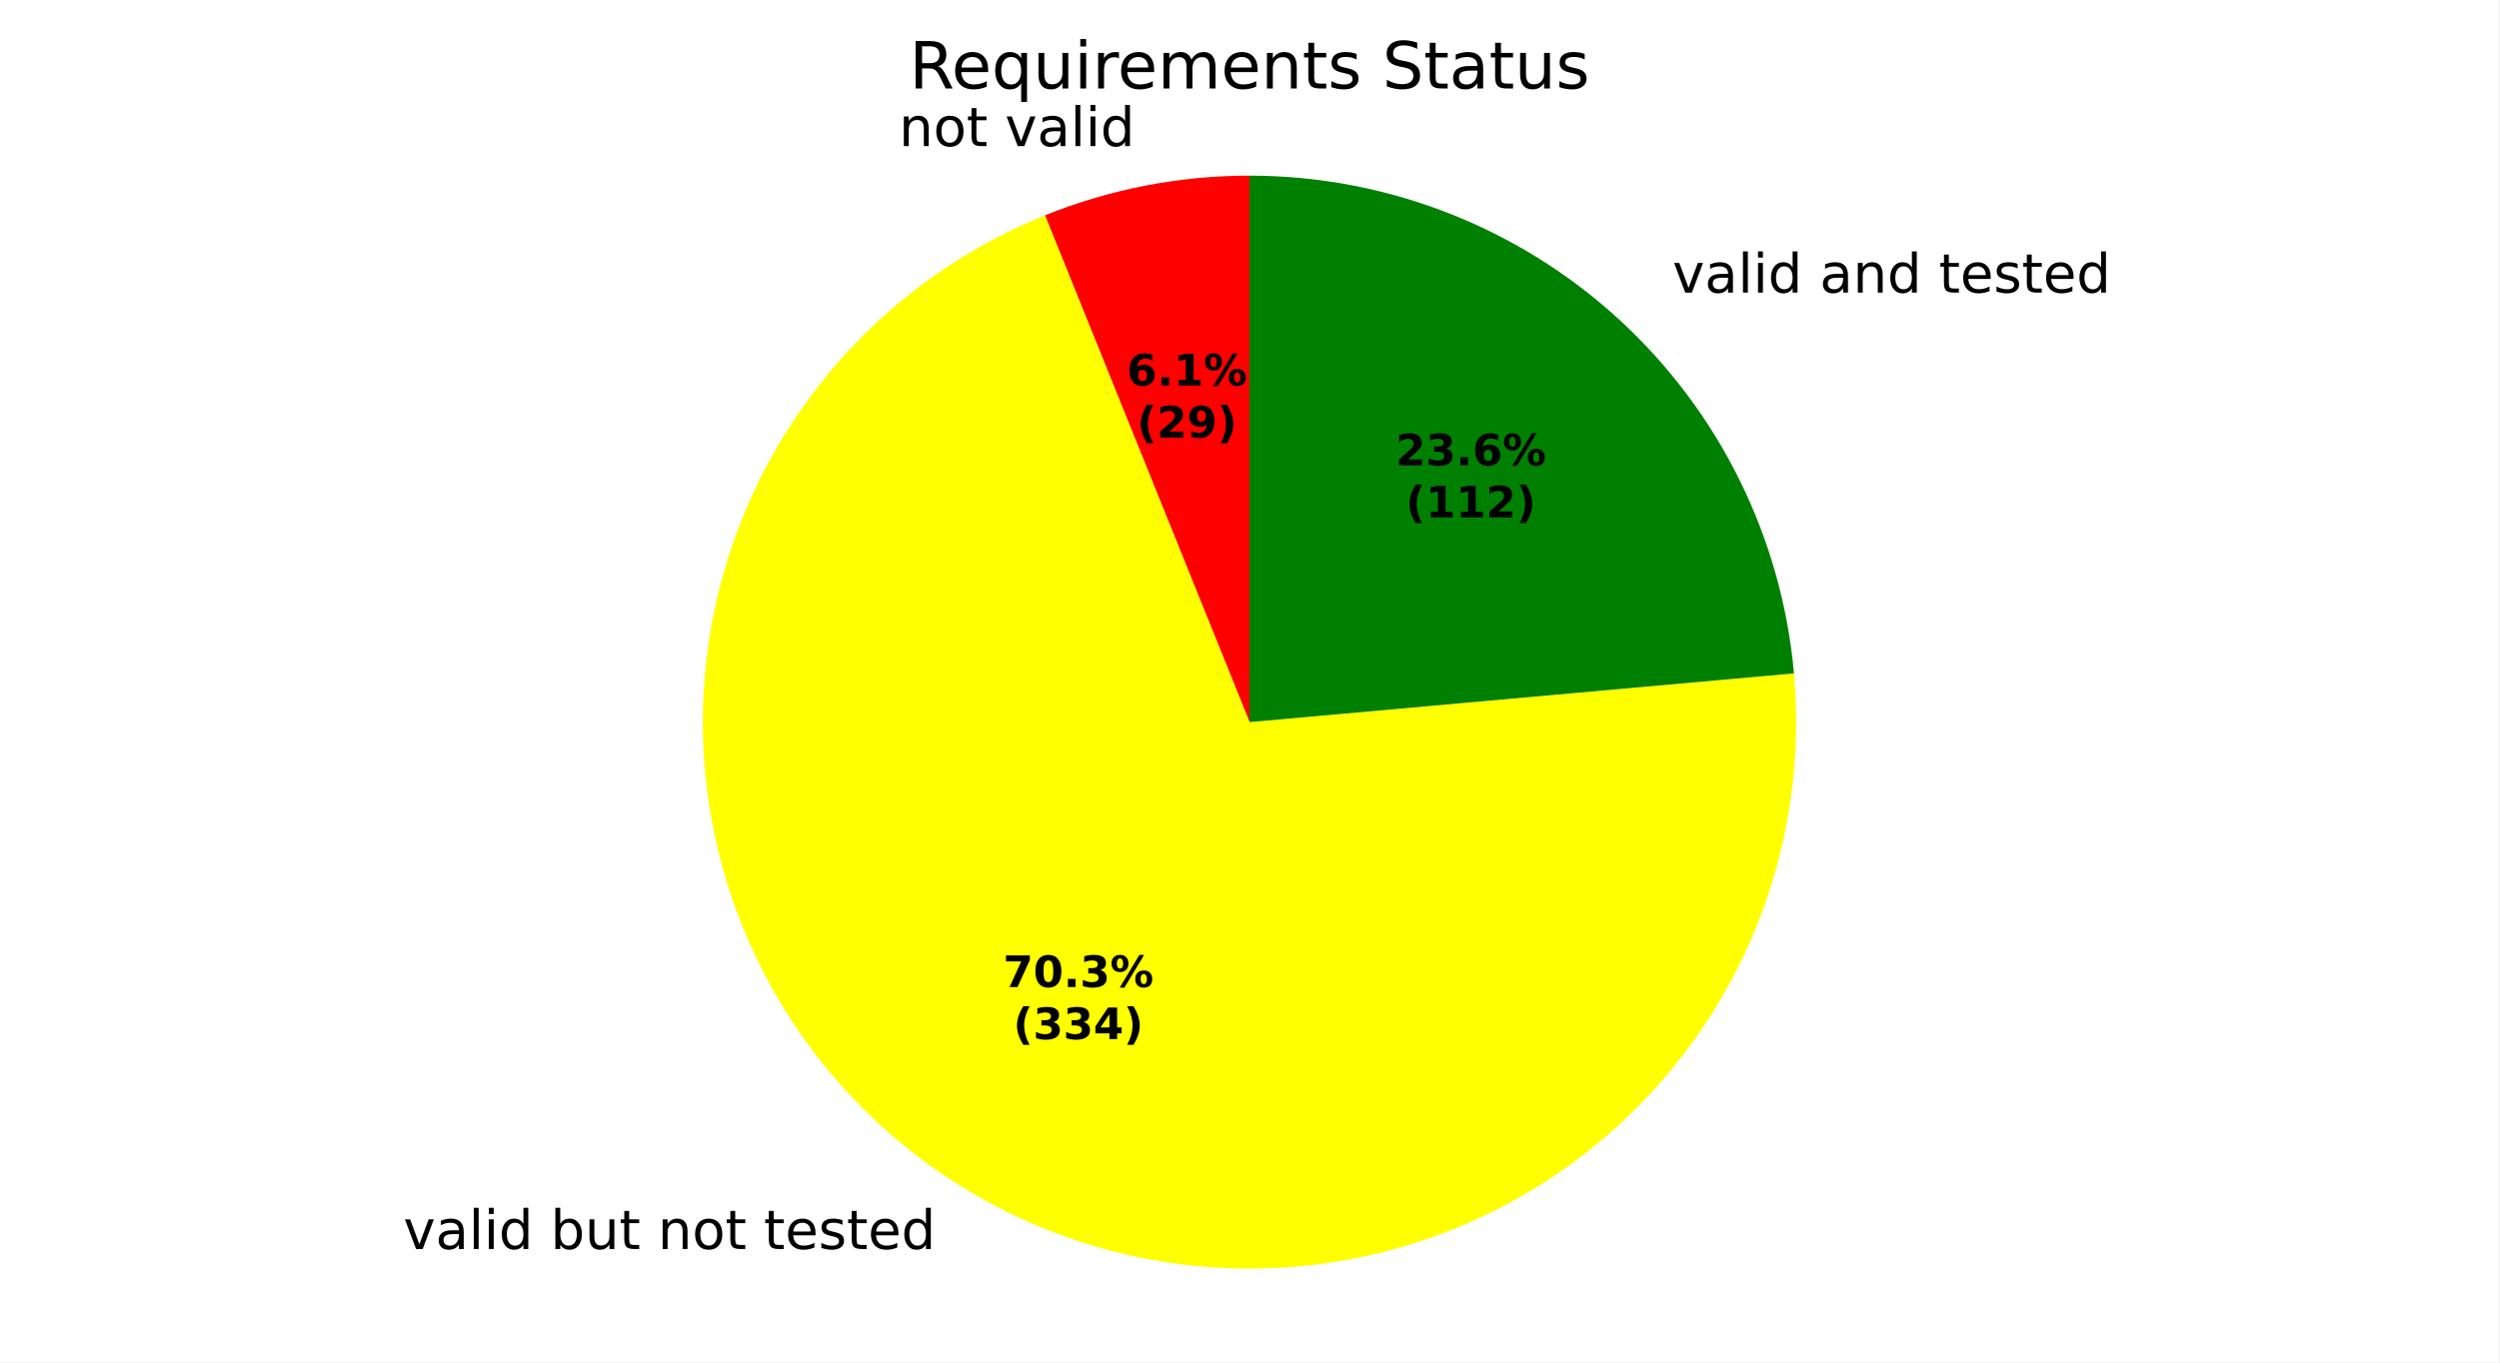
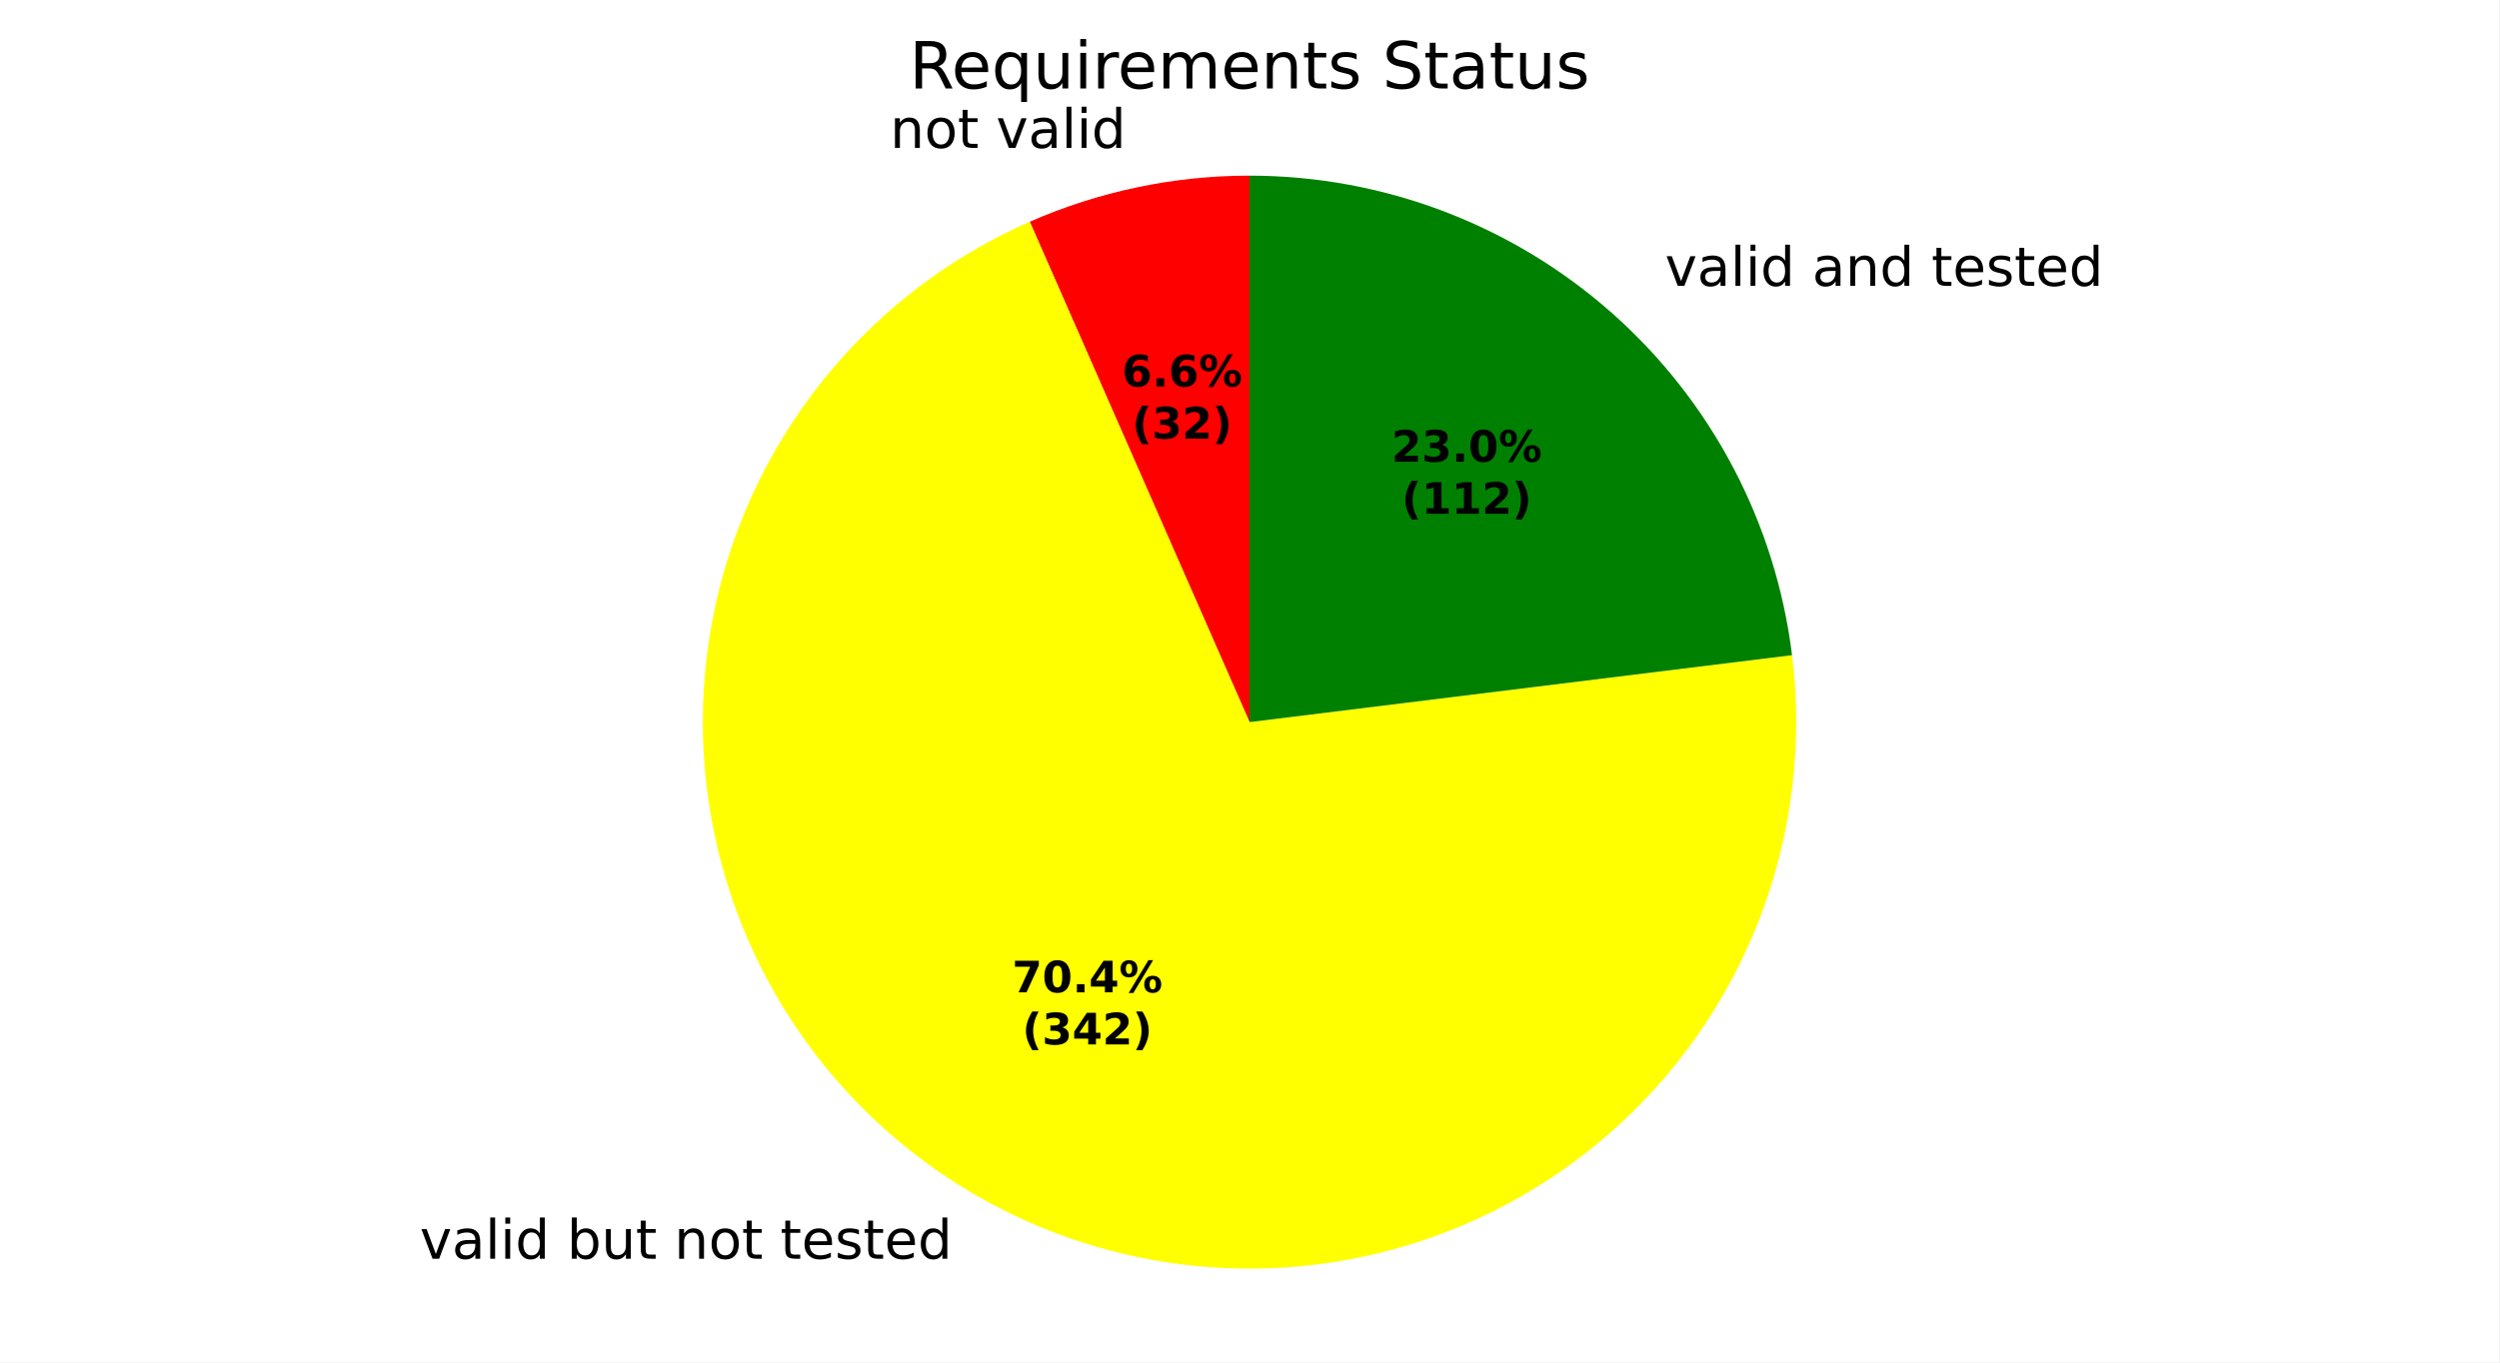
<svg xmlns="http://www.w3.org/2000/svg" xmlns:xlink="http://www.w3.org/1999/xlink" width="460.8pt" height="251.278pt" viewBox="0 0 460.8 251.278" version="1.1">
  <defs>
    <style type="text/css">*{stroke-linejoin: round; stroke-linecap: butt}</style>
  </defs>
  <g id="figure_1">
    <g id="patch_1">
      <path d="M 0 251.278  L 460.8 251.278  L 460.8 0  L 0 0  z " style="fill: #ffffff" />
    </g>
    <g id="axes_1">
      <g id="patch_2">
-         <path d="M 230.4 32.398  C 223.951 32.398 217.516 33.017 211.185 34.247  C 204.853 35.476 198.655 37.31 192.674 39.724  L 230.4 133.198  z " style="fill: #ff0000" />
+         <path d="M 230.4 32.398  C 223.444 32.398 216.506 33.118 209.698 34.547  C 202.889 35.976 196.247 38.105 189.878 40.902  L 230.4 133.198  z " style="fill: #ff0000" />
      </g>
      <g id="patch_3">
-         <path d="M 192.674 39.724  C 175.358 46.713 160.32 58.377 149.245 73.411  C 138.169 88.445 131.486 106.265 129.944 124.874  C 128.402 143.483 132.061 162.16 140.511 178.812  C 148.961 195.464 161.874 209.444 177.803 219.188  C 193.733 228.931 212.06 234.059 230.733 233.998  C 249.406 233.936 267.7 228.687 283.564 218.838  C 299.429 208.989 312.249 194.924 320.589 178.216  C 328.928 161.509 332.464 142.809 330.798 124.21  L 230.4 133.198  z " style="fill: #ffff00" />
+         <path d="M 189.878 40.902  C 172.767 48.415 158.077 60.54 147.458 75.917  C 136.838 91.294 130.701 109.325 129.735 127.988  C 128.769 146.65 133.012 165.219 141.987 181.61  C 150.962 198.002 164.321 211.578 180.565 220.817  C 196.809 230.056 215.307 234.599 233.983 233.934  C 252.659 233.27 270.787 227.425 286.334 217.055  C 301.88 206.686 314.241 192.194 322.029 175.207  C 329.817 158.219 332.73 139.396 330.441 120.849  L 230.4 133.198  z " style="fill: #ffff00" />
      </g>
      <g id="patch_4">
-         <path d="M 330.798 124.21  C 328.554 99.14 316.999 75.798 298.424 58.812  C 279.85 41.826 255.57 32.398 230.4 32.398  L 230.4 133.198  z " style="fill: #008000" />
+         <path d="M 330.441 120.849  C 327.428 96.446 315.589 73.969 297.168 57.682  C 278.747 41.395 254.988 32.398 230.4 32.398  L 230.4 133.198  z " style="fill: #008000" />
      </g>
      <g id="matplotlib.axis_1" />
      <g id="matplotlib.axis_2" />
      <g id="text_1">
-         <g transform="translate(165.7568 26.94947) scale(0.1 -0.1)">
+         <g transform="translate(164.1211 27.27992) scale(0.1 -0.1)">
          <defs>
            <path id="DejaVuSans-51" d="M 3513 2113  L 3513 0  L 2938 0  L 2938 2094  Q 2938 2591 2744 2837  Q 2550 3084 2163 3084  Q 1697 3084 1428 2787  Q 1159 2491 1159 1978  L 1159 0  L 581 0  L 581 3500  L 1159 3500  L 1159 2956  Q 1366 3272 1645 3428  Q 1925 3584 2291 3584  Q 2894 3584 3203 3211  Q 3513 2838 3513 2113  z " transform="scale(0.015625)" />
            <path id="DejaVuSans-52" d="M 1959 3097  Q 1497 3097 1228 2736  Q 959 2375 959 1747  Q 959 1119 1226 758  Q 1494 397 1959 397  Q 2419 397 2687 759  Q 2956 1122 2956 1747  Q 2956 2369 2687 2733  Q 2419 3097 1959 3097  z M 1959 3584  Q 2709 3584 3137 3096  Q 3566 2609 3566 1747  Q 3566 888 3137 398  Q 2709 -91 1959 -91  Q 1206 -91 779 398  Q 353 888 353 1747  Q 353 2609 779 3096  Q 1206 3584 1959 3584  z " transform="scale(0.015625)" />
            <path id="DejaVuSans-57" d="M 1172 4494  L 1172 3500  L 2356 3500  L 2356 3053  L 1172 3053  L 1172 1153  Q 1172 725 1289 603  Q 1406 481 1766 481  L 2356 481  L 2356 0  L 1766 0  Q 1100 0 847 248  Q 594 497 594 1153  L 594 3053  L 172 3053  L 172 3500  L 594 3500  L 594 4494  L 1172 4494  z " transform="scale(0.015625)" />
            <path id="DejaVuSans-3" transform="scale(0.015625)" />
            <path id="DejaVuSans-59" d="M 191 3500  L 800 3500  L 1894 563  L 2988 3500  L 3597 3500  L 2284 0  L 1503 0  L 191 3500  z " transform="scale(0.015625)" />
            <path id="DejaVuSans-44" d="M 2194 1759  Q 1497 1759 1228 1600  Q 959 1441 959 1056  Q 959 750 1161 570  Q 1363 391 1709 391  Q 2188 391 2477 730  Q 2766 1069 2766 1631  L 2766 1759  L 2194 1759  z M 3341 1997  L 3341 0  L 2766 0  L 2766 531  Q 2569 213 2275 61  Q 1981 -91 1556 -91  Q 1019 -91 701 211  Q 384 513 384 1019  Q 384 1609 779 1909  Q 1175 2209 1959 2209  L 2766 2209  L 2766 2266  Q 2766 2663 2505 2880  Q 2244 3097 1772 3097  Q 1472 3097 1187 3025  Q 903 2953 641 2809  L 641 3341  Q 956 3463 1253 3523  Q 1550 3584 1831 3584  Q 2591 3584 2966 3190  Q 3341 2797 3341 1997  z " transform="scale(0.015625)" />
            <path id="DejaVuSans-4f" d="M 603 4863  L 1178 4863  L 1178 0  L 603 0  L 603 4863  z " transform="scale(0.015625)" />
            <path id="DejaVuSans-4c" d="M 603 3500  L 1178 3500  L 1178 0  L 603 0  L 603 3500  z M 603 4863  L 1178 4863  L 1178 4134  L 603 4134  L 603 4863  z " transform="scale(0.015625)" />
            <path id="DejaVuSans-47" d="M 2906 2969  L 2906 4863  L 3481 4863  L 3481 0  L 2906 0  L 2906 525  Q 2725 213 2448 61  Q 2172 -91 1784 -91  Q 1150 -91 751 415  Q 353 922 353 1747  Q 353 2572 751 3078  Q 1150 3584 1784 3584  Q 2172 3584 2448 3432  Q 2725 3281 2906 2969  z M 947 1747  Q 947 1113 1208 752  Q 1469 391 1925 391  Q 2381 391 2643 752  Q 2906 1113 2906 1747  Q 2906 2381 2643 2742  Q 2381 3103 1925 3103  Q 1469 3103 1208 2742  Q 947 2381 947 1747  z " transform="scale(0.015625)" />
          </defs>
          <use xlink:href="#DejaVuSans-51" />
          <use xlink:href="#DejaVuSans-52" transform="translate(63.375 0)" />
          <use xlink:href="#DejaVuSans-57" transform="translate(124.5625 0)" />
          <use xlink:href="#DejaVuSans-3" transform="translate(163.7656 0)" />
          <use xlink:href="#DejaVuSans-59" transform="translate(195.5469 0)" />
          <use xlink:href="#DejaVuSans-44" transform="translate(254.7344 0)" />
          <use xlink:href="#DejaVuSans-4f" transform="translate(316.0156 0)" />
          <use xlink:href="#DejaVuSans-4c" transform="translate(343.7969 0)" />
          <use xlink:href="#DejaVuSans-47" transform="translate(371.5781 0)" />
        </g>
      </g>
      <g id="text_2">
-         <g transform="translate(71.19198 230.3848) scale(0.1 -0.1)">
+         <g transform="translate(74.23036 232.1774) scale(0.1 -0.1)">
          <defs>
            <path id="DejaVuSans-45" d="M 3116 1747  Q 3116 2381 2855 2742  Q 2594 3103 2138 3103  Q 1681 3103 1420 2742  Q 1159 2381 1159 1747  Q 1159 1113 1420 752  Q 1681 391 2138 391  Q 2594 391 2855 752  Q 3116 1113 3116 1747  z M 1159 2969  Q 1341 3281 1617 3432  Q 1894 3584 2278 3584  Q 2916 3584 3314 3078  Q 3713 2572 3713 1747  Q 3713 922 3314 415  Q 2916 -91 2278 -91  Q 1894 -91 1617 61  Q 1341 213 1159 525  L 1159 0  L 581 0  L 581 4863  L 1159 4863  L 1159 2969  z " transform="scale(0.015625)" />
            <path id="DejaVuSans-58" d="M 544 1381  L 544 3500  L 1119 3500  L 1119 1403  Q 1119 906 1312 657  Q 1506 409 1894 409  Q 2359 409 2629 706  Q 2900 1003 2900 1516  L 2900 3500  L 3475 3500  L 3475 0  L 2900 0  L 2900 538  Q 2691 219 2414 64  Q 2138 -91 1772 -91  Q 1169 -91 856 284  Q 544 659 544 1381  z M 1991 3584  L 1991 3584  z " transform="scale(0.015625)" />
            <path id="DejaVuSans-48" d="M 3597 1894  L 3597 1613  L 953 1613  Q 991 1019 1311 708  Q 1631 397 2203 397  Q 2534 397 2845 478  Q 3156 559 3463 722  L 3463 178  Q 3153 47 2828 -22  Q 2503 -91 2169 -91  Q 1331 -91 842 396  Q 353 884 353 1716  Q 353 2575 817 3079  Q 1281 3584 2069 3584  Q 2775 3584 3186 3129  Q 3597 2675 3597 1894  z M 3022 2063  Q 3016 2534 2758 2815  Q 2500 3097 2075 3097  Q 1594 3097 1305 2825  Q 1016 2553 972 2059  L 3022 2063  z " transform="scale(0.015625)" />
            <path id="DejaVuSans-56" d="M 2834 3397  L 2834 2853  Q 2591 2978 2328 3040  Q 2066 3103 1784 3103  Q 1356 3103 1142 2972  Q 928 2841 928 2578  Q 928 2378 1081 2264  Q 1234 2150 1697 2047  L 1894 2003  Q 2506 1872 2764 1633  Q 3022 1394 3022 966  Q 3022 478 2636 193  Q 2250 -91 1575 -91  Q 1294 -91 989 -36  Q 684 19 347 128  L 347 722  Q 666 556 975 473  Q 1284 391 1588 391  Q 1994 391 2212 530  Q 2431 669 2431 922  Q 2431 1156 2273 1281  Q 2116 1406 1581 1522  L 1381 1569  Q 847 1681 609 1914  Q 372 2147 372 2553  Q 372 3047 722 3315  Q 1072 3584 1716 3584  Q 2034 3584 2315 3537  Q 2597 3491 2834 3397  z " transform="scale(0.015625)" />
          </defs>
          <use xlink:href="#DejaVuSans-3" />
          <use xlink:href="#DejaVuSans-59" transform="translate(31.78125 0)" />
          <use xlink:href="#DejaVuSans-44" transform="translate(90.96875 0)" />
          <use xlink:href="#DejaVuSans-4f" transform="translate(152.25 0)" />
          <use xlink:href="#DejaVuSans-4c" transform="translate(180.0312 0)" />
          <use xlink:href="#DejaVuSans-47" transform="translate(207.8125 0)" />
          <use xlink:href="#DejaVuSans-3" transform="translate(271.2969 0)" />
          <use xlink:href="#DejaVuSans-45" transform="translate(303.0781 0)" />
          <use xlink:href="#DejaVuSans-58" transform="translate(366.5625 0)" />
          <use xlink:href="#DejaVuSans-57" transform="translate(429.9375 0)" />
          <use xlink:href="#DejaVuSans-3" transform="translate(469.1406 0)" />
          <use xlink:href="#DejaVuSans-51" transform="translate(500.9219 0)" />
          <use xlink:href="#DejaVuSans-52" transform="translate(564.2969 0)" />
          <use xlink:href="#DejaVuSans-57" transform="translate(625.4844 0)" />
          <use xlink:href="#DejaVuSans-3" transform="translate(664.6875 0)" />
          <use xlink:href="#DejaVuSans-57" transform="translate(696.4688 0)" />
          <use xlink:href="#DejaVuSans-48" transform="translate(735.6719 0)" />
          <use xlink:href="#DejaVuSans-56" transform="translate(797.2031 0)" />
          <use xlink:href="#DejaVuSans-57" transform="translate(849.2969 0)" />
          <use xlink:href="#DejaVuSans-48" transform="translate(888.5 0)" />
          <use xlink:href="#DejaVuSans-47" transform="translate(950.0312 0)" />
        </g>
      </g>
      <g id="text_3">
-         <g transform="translate(305.2268 53.97121) scale(0.1 -0.1)">
+         <g transform="translate(303.8445 52.72822) scale(0.1 -0.1)">
          <use xlink:href="#DejaVuSans-3" />
          <use xlink:href="#DejaVuSans-59" transform="translate(31.78125 0)" />
          <use xlink:href="#DejaVuSans-44" transform="translate(90.96875 0)" />
          <use xlink:href="#DejaVuSans-4f" transform="translate(152.25 0)" />
          <use xlink:href="#DejaVuSans-4c" transform="translate(180.0312 0)" />
          <use xlink:href="#DejaVuSans-47" transform="translate(207.8125 0)" />
          <use xlink:href="#DejaVuSans-3" transform="translate(271.2969 0)" />
          <use xlink:href="#DejaVuSans-44" transform="translate(303.0781 0)" />
          <use xlink:href="#DejaVuSans-51" transform="translate(364.3594 0)" />
          <use xlink:href="#DejaVuSans-47" transform="translate(427.7344 0)" />
          <use xlink:href="#DejaVuSans-3" transform="translate(491.2188 0)" />
          <use xlink:href="#DejaVuSans-57" transform="translate(523 0)" />
          <use xlink:href="#DejaVuSans-48" transform="translate(562.2031 0)" />
          <use xlink:href="#DejaVuSans-56" transform="translate(623.7344 0)" />
          <use xlink:href="#DejaVuSans-57" transform="translate(675.8281 0)" />
          <use xlink:href="#DejaVuSans-48" transform="translate(715.0312 0)" />
          <use xlink:href="#DejaVuSans-47" transform="translate(776.5625 0)" />
        </g>
      </g>
      <g id="text_4">
-         <g transform="translate(207.777 71.10454) scale(0.08 -0.08)">
+         <g transform="translate(206.8848 71.28479) scale(0.08 -0.08)">
          <defs>
            <path id="DejaVuSans-Bold-19" d="M 2316 2303  Q 2000 2303 1842 2098  Q 1684 1894 1684 1484  Q 1684 1075 1842 870  Q 2000 666 2316 666  Q 2634 666 2792 870  Q 2950 1075 2950 1484  Q 2950 1894 2792 2098  Q 2634 2303 2316 2303  z M 3803 4544  L 3803 3681  Q 3506 3822 3243 3889  Q 2981 3956 2731 3956  Q 2194 3956 1894 3657  Q 1594 3359 1544 2772  Q 1750 2925 1990 3001  Q 2231 3078 2516 3078  Q 3231 3078 3670 2659  Q 4109 2241 4109 1563  Q 4109 813 3618 361  Q 3128 -91 2303 -91  Q 1394 -91 895 523  Q 397 1138 397 2266  Q 397 3422 980 4083  Q 1563 4744 2578 4744  Q 2900 4744 3203 4694  Q 3506 4644 3803 4544  z " transform="scale(0.015625)" />
            <path id="DejaVuSans-Bold-11" d="M 653 1209  L 1778 1209  L 1778 0  L 653 0  L 653 1209  z " transform="scale(0.015625)" />
-             <path id="DejaVuSans-Bold-14" d="M 750 831  L 1813 831  L 1813 3847  L 722 3622  L 722 4441  L 1806 4666  L 2950 4666  L 2950 831  L 4013 831  L 4013 0  L 750 0  L 750 831  z " transform="scale(0.015625)" />
            <path id="DejaVuSans-Bold-8" d="M 4959 1925  Q 4738 1925 4616 1733  Q 4494 1541 4494 1184  Q 4494 825 4614 633  Q 4734 441 4959 441  Q 5184 441 5303 633  Q 5422 825 5422 1184  Q 5422 1541 5301 1733  Q 5181 1925 4959 1925  z M 4959 2450  Q 5541 2450 5875 2112  Q 6209 1775 6209 1184  Q 6209 594 5875 251  Q 5541 -91 4959 -91  Q 4378 -91 4042 251  Q 3706 594 3706 1184  Q 3706 1772 4042 2111  Q 4378 2450 4959 2450  z M 2094 -91  L 1403 -91  L 4319 4750  L 5013 4750  L 2094 -91  z M 1453 4750  Q 2034 4750 2367 4411  Q 2700 4072 2700 3481  Q 2700 2891 2367 2550  Q 2034 2209 1453 2209  Q 872 2209 539 2550  Q 206 2891 206 3481  Q 206 4072 539 4411  Q 872 4750 1453 4750  z M 1453 4225  Q 1228 4225 1106 4031  Q 984 3838 984 3481  Q 984 3122 1106 2926  Q 1228 2731 1453 2731  Q 1678 2731 1798 2926  Q 1919 3122 1919 3481  Q 1919 3838 1797 4031  Q 1675 4225 1453 4225  z " transform="scale(0.015625)" />
          </defs>
          <use xlink:href="#DejaVuSans-Bold-19" />
          <use xlink:href="#DejaVuSans-Bold-11" transform="translate(69.57812 0)" />
-           <use xlink:href="#DejaVuSans-Bold-14" transform="translate(107.5625 0)" />
+           <use xlink:href="#DejaVuSans-Bold-19" transform="translate(107.5625 0)" />
          <use xlink:href="#DejaVuSans-Bold-8" transform="translate(177.1406 0)" />
        </g>
-         <g transform="translate(209.6483 80.7061) scale(0.08 -0.08)">
+         <g transform="translate(208.7561 80.88635) scale(0.08 -0.08)">
          <defs>
            <path id="DejaVuSans-Bold-b" d="M 2413 -844  L 1484 -844  Q 1006 -72 778 623  Q 550 1319 550 2003  Q 550 2688 779 3389  Q 1009 4091 1484 4856  L 2413 4856  Q 2013 4116 1813 3408  Q 1613 2700 1613 2009  Q 1613 1319 1811 609  Q 2009 -100 2413 -844  z " transform="scale(0.015625)" />
+             <path id="DejaVuSans-Bold-16" d="M 2981 2516  Q 3453 2394 3698 2092  Q 3944 1791 3944 1325  Q 3944 631 3412 270  Q 2881 -91 1863 -91  Q 1503 -91 1142 -33  Q 781 25 428 141  L 428 1069  Q 766 900 1098 814  Q 1431 728 1753 728  Q 2231 728 2486 893  Q 2741 1059 2741 1369  Q 2741 1688 2480 1852  Q 2219 2016 1709 2016  L 1228 2016  L 1228 2791  L 1734 2791  Q 2188 2791 2409 2933  Q 2631 3075 2631 3366  Q 2631 3634 2415 3781  Q 2200 3928 1806 3928  Q 1516 3928 1219 3862  Q 922 3797 628 3669  L 628 4550  Q 984 4650 1334 4700  Q 1684 4750 2022 4750  Q 2931 4750 3382 4451  Q 3834 4153 3834 3553  Q 3834 3144 3618 2883  Q 3403 2622 2981 2516  z " transform="scale(0.015625)" />
            <path id="DejaVuSans-Bold-15" d="M 1844 884  L 3897 884  L 3897 0  L 506 0  L 506 884  L 2209 2388  Q 2438 2594 2547 2791  Q 2656 2988 2656 3200  Q 2656 3528 2436 3728  Q 2216 3928 1850 3928  Q 1569 3928 1234 3808  Q 900 3688 519 3450  L 519 4475  Q 925 4609 1322 4679  Q 1719 4750 2100 4750  Q 2938 4750 3402 4381  Q 3866 4013 3866 3353  Q 3866 2972 3669 2642  Q 3472 2313 2841 1759  L 1844 884  z " transform="scale(0.015625)" />
-             <path id="DejaVuSans-Bold-1c" d="M 641 103  L 641 966  Q 928 831 1190 764  Q 1453 697 1709 697  Q 2247 697 2547 995  Q 2847 1294 2900 1881  Q 2688 1725 2447 1647  Q 2206 1569 1925 1569  Q 1209 1569 770 1986  Q 331 2403 331 3084  Q 331 3838 820 4291  Q 1309 4744 2131 4744  Q 3044 4744 3544 4128  Q 4044 3513 4044 2388  Q 4044 1231 3459 570  Q 2875 -91 1856 -91  Q 1528 -91 1228 -42  Q 928 6 641 103  z M 2125 2350  Q 2441 2350 2600 2554  Q 2759 2759 2759 3169  Q 2759 3575 2600 3781  Q 2441 3988 2125 3988  Q 1809 3988 1650 3781  Q 1491 3575 1491 3169  Q 1491 2759 1650 2554  Q 1809 2350 2125 2350  z " transform="scale(0.015625)" />
            <path id="DejaVuSans-Bold-c" d="M 513 -844  Q 913 -100 1113 609  Q 1313 1319 1313 2009  Q 1313 2700 1113 3408  Q 913 4116 513 4856  L 1441 4856  Q 1916 4091 2145 3389  Q 2375 2688 2375 2003  Q 2375 1319 2147 623  Q 1919 -72 1441 -844  L 513 -844  z " transform="scale(0.015625)" />
          </defs>
          <use xlink:href="#DejaVuSans-Bold-b" />
-           <use xlink:href="#DejaVuSans-Bold-15" transform="translate(45.70312 0)" />
-           <use xlink:href="#DejaVuSans-Bold-1c" transform="translate(115.2812 0)" />
+           <use xlink:href="#DejaVuSans-Bold-16" transform="translate(45.70312 0)" />
+           <use xlink:href="#DejaVuSans-Bold-15" transform="translate(115.2812 0)" />
          <use xlink:href="#DejaVuSans-Bold-c" transform="translate(184.8594 0)" />
        </g>
      </g>
      <g id="text_5">
-         <g transform="translate(184.9651 182.0693) scale(0.08 -0.08)">
+         <g transform="translate(186.6224 183.0471) scale(0.08 -0.08)">
          <defs>
            <path id="DejaVuSans-Bold-1a" d="M 428 4666  L 3944 4666  L 3944 3988  L 2125 0  L 953 0  L 2675 3781  L 428 3781  L 428 4666  z " transform="scale(0.015625)" />
            <path id="DejaVuSans-Bold-13" d="M 2944 2338  Q 2944 3213 2780 3570  Q 2616 3928 2228 3928  Q 1841 3928 1675 3570  Q 1509 3213 1509 2338  Q 1509 1453 1675 1090  Q 1841 728 2228 728  Q 2613 728 2778 1090  Q 2944 1453 2944 2338  z M 4147 2328  Q 4147 1169 3647 539  Q 3147 -91 2228 -91  Q 1306 -91 806 539  Q 306 1169 306 2328  Q 306 3491 806 4120  Q 1306 4750 2228 4750  Q 3147 4750 3647 4120  Q 4147 3491 4147 2328  z " transform="scale(0.015625)" />
-             <path id="DejaVuSans-Bold-16" d="M 2981 2516  Q 3453 2394 3698 2092  Q 3944 1791 3944 1325  Q 3944 631 3412 270  Q 2881 -91 1863 -91  Q 1503 -91 1142 -33  Q 781 25 428 141  L 428 1069  Q 766 900 1098 814  Q 1431 728 1753 728  Q 2231 728 2486 893  Q 2741 1059 2741 1369  Q 2741 1688 2480 1852  Q 2219 2016 1709 2016  L 1228 2016  L 1228 2791  L 1734 2791  Q 2188 2791 2409 2933  Q 2631 3075 2631 3366  Q 2631 3634 2415 3781  Q 2200 3928 1806 3928  Q 1516 3928 1219 3862  Q 922 3797 628 3669  L 628 4550  Q 984 4650 1334 4700  Q 1684 4750 2022 4750  Q 2931 4750 3382 4451  Q 3834 4153 3834 3553  Q 3834 3144 3618 2883  Q 3403 2622 2981 2516  z " transform="scale(0.015625)" />
+             <path id="DejaVuSans-Bold-17" d="M 2356 3675  L 1038 1722  L 2356 1722  L 2356 3675  z M 2156 4666  L 3494 4666  L 3494 1722  L 4159 1722  L 4159 850  L 3494 850  L 3494 0  L 2356 0  L 2356 850  L 288 850  L 288 1881  L 2156 4666  z " transform="scale(0.015625)" />
          </defs>
          <use xlink:href="#DejaVuSans-Bold-1a" />
          <use xlink:href="#DejaVuSans-Bold-13" transform="translate(69.57812 0)" />
          <use xlink:href="#DejaVuSans-Bold-11" transform="translate(139.1562 0)" />
-           <use xlink:href="#DejaVuSans-Bold-16" transform="translate(177.1406 0)" />
+           <use xlink:href="#DejaVuSans-Bold-17" transform="translate(177.1406 0)" />
          <use xlink:href="#DejaVuSans-Bold-8" transform="translate(246.7188 0)" />
        </g>
-         <g transform="translate(186.8363 191.6708) scale(0.08 -0.08)">
-           <defs>
-             <path id="DejaVuSans-Bold-17" d="M 2356 3675  L 1038 1722  L 2356 1722  L 2356 3675  z M 2156 4666  L 3494 4666  L 3494 1722  L 4159 1722  L 4159 850  L 3494 850  L 3494 0  L 2356 0  L 2356 850  L 288 850  L 288 1881  L 2156 4666  z " transform="scale(0.015625)" />
-           </defs>
+         <g transform="translate(188.4936 192.6486) scale(0.08 -0.08)">
          <use xlink:href="#DejaVuSans-Bold-b" />
          <use xlink:href="#DejaVuSans-Bold-16" transform="translate(45.70312 0)" />
-           <use xlink:href="#DejaVuSans-Bold-16" transform="translate(115.2812 0)" />
-           <use xlink:href="#DejaVuSans-Bold-17" transform="translate(184.8594 0)" />
+           <use xlink:href="#DejaVuSans-Bold-17" transform="translate(115.2812 0)" />
+           <use xlink:href="#DejaVuSans-Bold-15" transform="translate(184.8594 0)" />
          <use xlink:href="#DejaVuSans-Bold-c" transform="translate(254.4375 0)" />
        </g>
      </g>
      <g id="text_6">
-         <g transform="translate(257.3377 85.84367) scale(0.08 -0.08)">
+         <g transform="translate(256.5838 85.16568) scale(0.08 -0.08)">
          <use xlink:href="#DejaVuSans-Bold-15" />
          <use xlink:href="#DejaVuSans-Bold-16" transform="translate(69.57812 0)" />
          <use xlink:href="#DejaVuSans-Bold-11" transform="translate(139.1562 0)" />
-           <use xlink:href="#DejaVuSans-Bold-19" transform="translate(177.1406 0)" />
+           <use xlink:href="#DejaVuSans-Bold-13" transform="translate(177.1406 0)" />
          <use xlink:href="#DejaVuSans-Bold-8" transform="translate(246.7188 0)" />
        </g>
-         <g transform="translate(259.209 95.44523) scale(0.08 -0.08)">
+         <g transform="translate(258.455 94.76724) scale(0.08 -0.08)">
+           <defs>
+             <path id="DejaVuSans-Bold-14" d="M 750 831  L 1813 831  L 1813 3847  L 722 3622  L 722 4441  L 1806 4666  L 2950 4666  L 2950 831  L 4013 831  L 4013 0  L 750 0  L 750 831  z " transform="scale(0.015625)" />
+           </defs>
          <use xlink:href="#DejaVuSans-Bold-b" />
          <use xlink:href="#DejaVuSans-Bold-14" transform="translate(45.70312 0)" />
          <use xlink:href="#DejaVuSans-Bold-14" transform="translate(115.2812 0)" />
          <use xlink:href="#DejaVuSans-Bold-15" transform="translate(184.8594 0)" />
          <use xlink:href="#DejaVuSans-Bold-c" transform="translate(254.4375 0)" />
        </g>
      </g>
      <g id="text_7">
        <g transform="translate(167.6616 16.31812) scale(0.12 -0.12)">
          <defs>
            <path id="DejaVuSans-35" d="M 2841 2188  Q 3044 2119 3236 1894  Q 3428 1669 3622 1275  L 4263 0  L 3584 0  L 2988 1197  Q 2756 1666 2539 1819  Q 2322 1972 1947 1972  L 1259 1972  L 1259 0  L 628 0  L 628 4666  L 2053 4666  Q 2853 4666 3247 4331  Q 3641 3997 3641 3322  Q 3641 2881 3436 2590  Q 3231 2300 2841 2188  z M 1259 4147  L 1259 2491  L 2053 2491  Q 2509 2491 2742 2702  Q 2975 2913 2975 3322  Q 2975 3731 2742 3939  Q 2509 4147 2053 4147  L 1259 4147  z " transform="scale(0.015625)" />
            <path id="DejaVuSans-54" d="M 947 1747  Q 947 1113 1208 752  Q 1469 391 1925 391  Q 2381 391 2643 752  Q 2906 1113 2906 1747  Q 2906 2381 2643 2742  Q 2381 3103 1925 3103  Q 1469 3103 1208 2742  Q 947 2381 947 1747  z M 2906 525  Q 2725 213 2448 61  Q 2172 -91 1784 -91  Q 1150 -91 751 415  Q 353 922 353 1747  Q 353 2572 751 3078  Q 1150 3584 1784 3584  Q 2172 3584 2448 3432  Q 2725 3281 2906 2969  L 2906 3500  L 3481 3500  L 3481 -1331  L 2906 -1331  L 2906 525  z " transform="scale(0.015625)" />
            <path id="DejaVuSans-55" d="M 2631 2963  Q 2534 3019 2420 3045  Q 2306 3072 2169 3072  Q 1681 3072 1420 2755  Q 1159 2438 1159 1844  L 1159 0  L 581 0  L 581 3500  L 1159 3500  L 1159 2956  Q 1341 3275 1631 3429  Q 1922 3584 2338 3584  Q 2397 3584 2469 3576  Q 2541 3569 2628 3553  L 2631 2963  z " transform="scale(0.015625)" />
            <path id="DejaVuSans-50" d="M 3328 2828  Q 3544 3216 3844 3400  Q 4144 3584 4550 3584  Q 5097 3584 5394 3201  Q 5691 2819 5691 2113  L 5691 0  L 5113 0  L 5113 2094  Q 5113 2597 4934 2840  Q 4756 3084 4391 3084  Q 3944 3084 3684 2787  Q 3425 2491 3425 1978  L 3425 0  L 2847 0  L 2847 2094  Q 2847 2600 2669 2842  Q 2491 3084 2119 3084  Q 1678 3084 1418 2786  Q 1159 2488 1159 1978  L 1159 0  L 581 0  L 581 3500  L 1159 3500  L 1159 2956  Q 1356 3278 1631 3431  Q 1906 3584 2284 3584  Q 2666 3584 2933 3390  Q 3200 3197 3328 2828  z " transform="scale(0.015625)" />
            <path id="DejaVuSans-36" d="M 3425 4513  L 3425 3897  Q 3066 4069 2747 4153  Q 2428 4238 2131 4238  Q 1616 4238 1336 4038  Q 1056 3838 1056 3469  Q 1056 3159 1242 3001  Q 1428 2844 1947 2747  L 2328 2669  Q 3034 2534 3370 2195  Q 3706 1856 3706 1288  Q 3706 609 3251 259  Q 2797 -91 1919 -91  Q 1588 -91 1214 -16  Q 841 59 441 206  L 441 856  Q 825 641 1194 531  Q 1563 422 1919 422  Q 2459 422 2753 634  Q 3047 847 3047 1241  Q 3047 1584 2836 1778  Q 2625 1972 2144 2069  L 1759 2144  Q 1053 2284 737 2584  Q 422 2884 422 3419  Q 422 4038 858 4394  Q 1294 4750 2059 4750  Q 2388 4750 2728 4690  Q 3069 4631 3425 4513  z " transform="scale(0.015625)" />
          </defs>
          <use xlink:href="#DejaVuSans-35" />
          <use xlink:href="#DejaVuSans-48" transform="translate(65 0)" />
          <use xlink:href="#DejaVuSans-54" transform="translate(126.5312 0)" />
          <use xlink:href="#DejaVuSans-58" transform="translate(190.0156 0)" />
          <use xlink:href="#DejaVuSans-4c" transform="translate(253.3906 0)" />
          <use xlink:href="#DejaVuSans-55" transform="translate(281.1719 0)" />
          <use xlink:href="#DejaVuSans-48" transform="translate(320.0781 0)" />
          <use xlink:href="#DejaVuSans-50" transform="translate(381.6094 0)" />
          <use xlink:href="#DejaVuSans-48" transform="translate(479.0156 0)" />
          <use xlink:href="#DejaVuSans-51" transform="translate(540.5469 0)" />
          <use xlink:href="#DejaVuSans-57" transform="translate(603.9219 0)" />
          <use xlink:href="#DejaVuSans-56" transform="translate(643.125 0)" />
          <use xlink:href="#DejaVuSans-3" transform="translate(695.2188 0)" />
          <use xlink:href="#DejaVuSans-36" transform="translate(727 0)" />
          <use xlink:href="#DejaVuSans-57" transform="translate(790.4844 0)" />
          <use xlink:href="#DejaVuSans-44" transform="translate(829.6875 0)" />
          <use xlink:href="#DejaVuSans-57" transform="translate(890.9688 0)" />
          <use xlink:href="#DejaVuSans-58" transform="translate(930.1719 0)" />
          <use xlink:href="#DejaVuSans-56" transform="translate(993.5469 0)" />
        </g>
      </g>
    </g>
  </g>
</svg>
